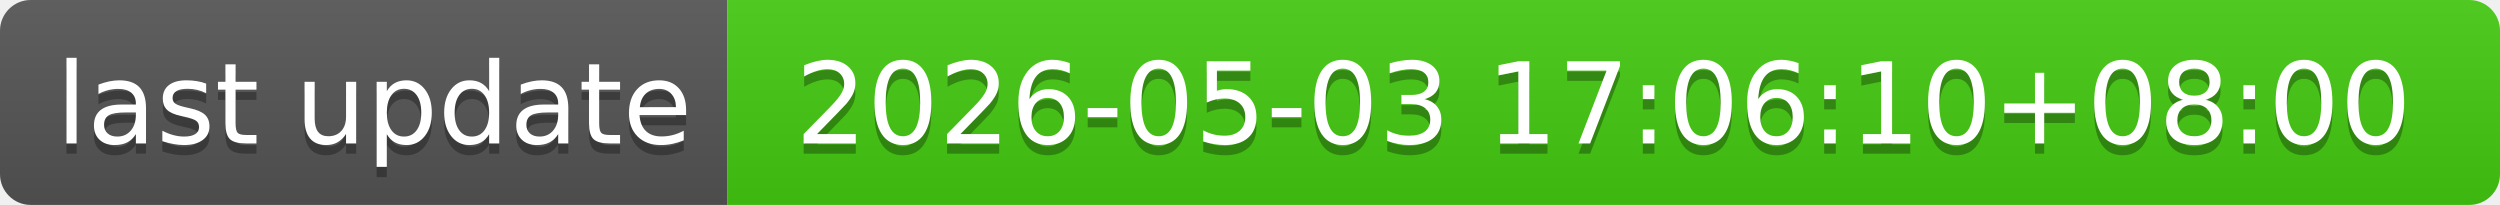
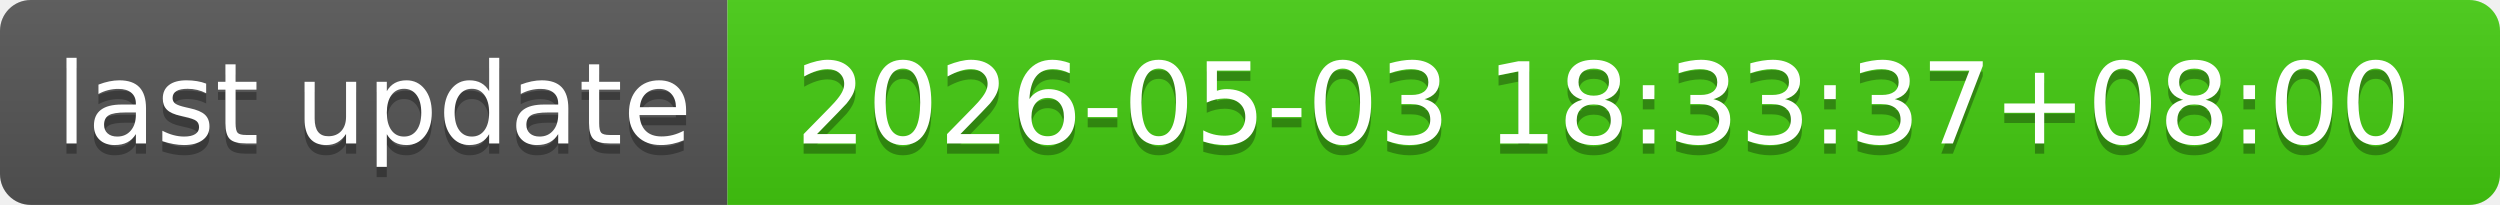
- <svg xmlns="http://www.w3.org/2000/svg" width="244" height="20" role="img" aria-label="last update: 2026-05-03 17:06:10+08:00">
+ <svg xmlns="http://www.w3.org/2000/svg" width="244" height="20" role="img" aria-label="last update: 2026-05-03 18:33:37+08:00">
  <linearGradient id="s" x2="0" y2="100%">
    <stop offset="0" stop-color="#bbb" stop-opacity=".1" />
    <stop offset="1" stop-opacity=".1" />
  </linearGradient>
  <clipPath id="r">
    <rect width="244" height="20" rx="3" fill="#fff" />
  </clipPath>
  <g clip-path="url(#r)">
    <rect width="71" height="20" fill="#555" />
    <rect x="71" width="173" height="20" fill="#4c1" />
    <rect width="244" height="20" fill="url(#s)" />
  </g>
  <g fill="#fff" text-anchor="middle" font-family="Verdana,Geneva,DejaVu Sans,sans-serif" text-rendering="geometricPrecision" font-size="110">
    <text aria-hidden="true" x="365" y="150" fill="#010101" fill-opacity=".3" transform="scale(.1)" textLength="610">last update</text>
    <text x="365" y="140" transform="scale(.1)" fill="#fff" textLength="610">last update</text>
-     <text aria-hidden="true" x="1565" y="150" fill="#010101" fill-opacity=".3" transform="scale(.1)" textLength="1630">2026-05-03 17:06:10+08:00</text>
-     <text x="1565" y="140" transform="scale(.1)" fill="#fff" textLength="1630">2026-05-03 17:06:10+08:00</text>
+     <text aria-hidden="true" x="1565" y="150" fill="#010101" fill-opacity=".3" transform="scale(.1)" textLength="1630">2026-05-03 18:33:37+08:00</text>
+     <text x="1565" y="140" transform="scale(.1)" fill="#fff" textLength="1630">2026-05-03 18:33:37+08:00</text>
  </g>
</svg>
